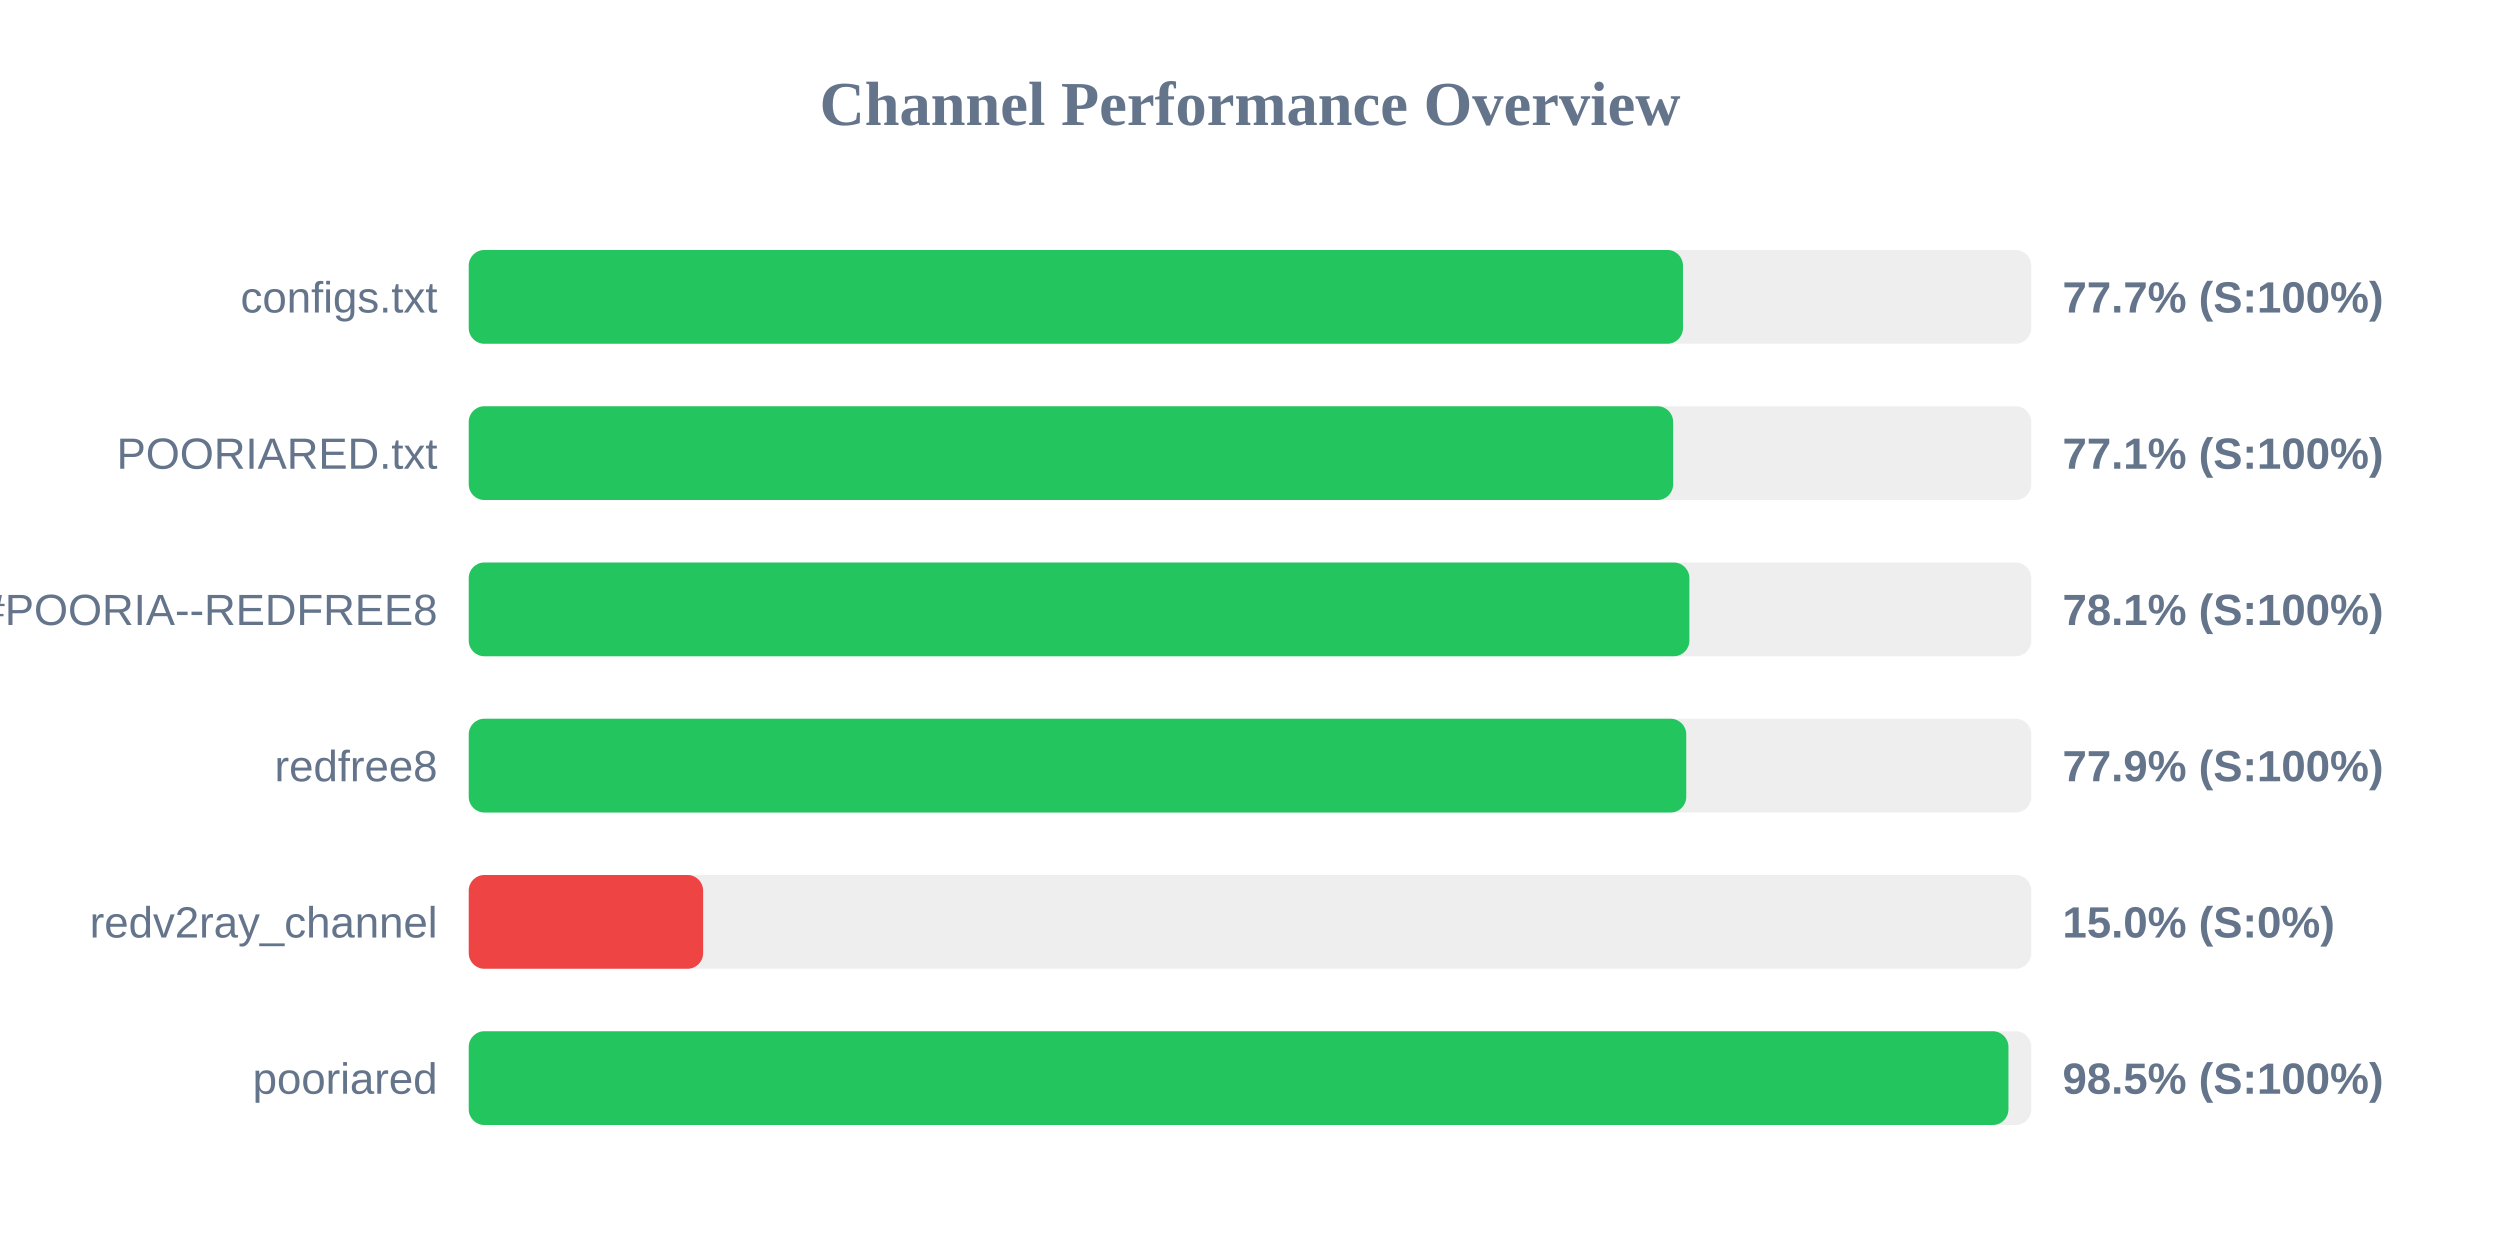
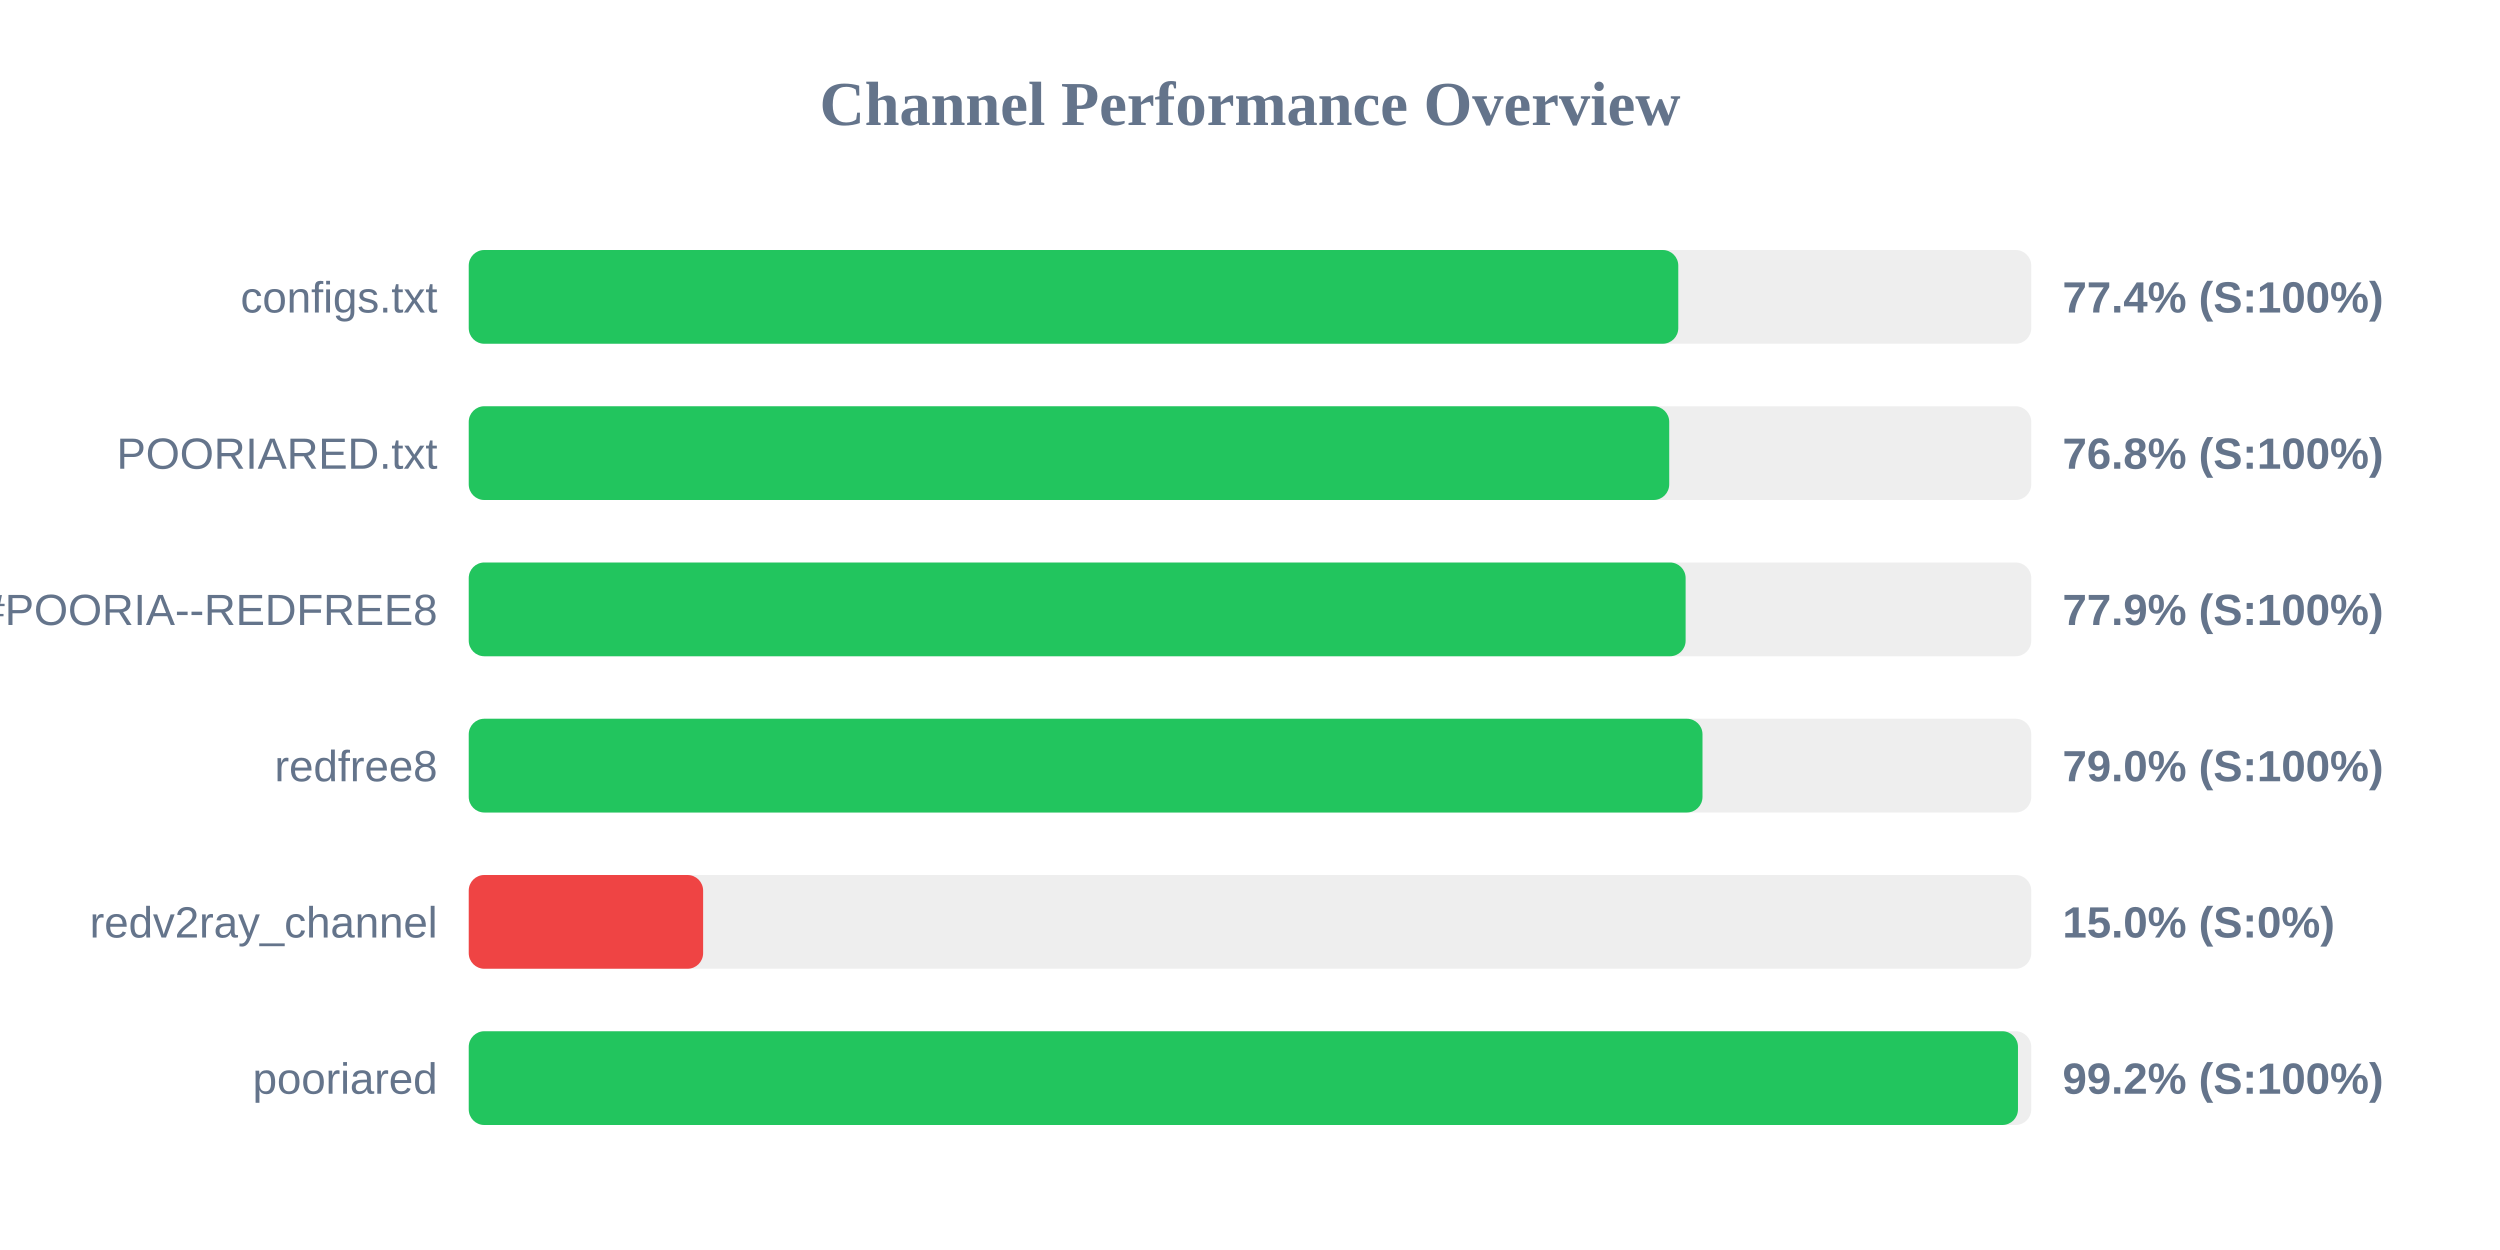
<svg xmlns="http://www.w3.org/2000/svg" width="800" height="400" version="1.1">
  <style>
        .row { font: 14px Arial; fill: #64748b; }
        .score { font: bold 14px Arial; fill: #64748b; }
    </style>
  <text x="400" y="40" text-anchor="middle" font-size="20px" font-weight="bold" fill="#64748b">Channel Performance Overview</text>
  <rect x="150" y="80" width="500" height="30" fill="#eee" rx="5" />
-   <rect x="150" y="80" width="388.55" height="30" fill="#22c55e" rx="5" />
+   <rect x="150" y="80" width="387.05" height="30" fill="#22c55e" rx="5" />
  <text x="140" y="100" text-anchor="end" class="row">configs.txt</text>
-   <text x="660" y="100" text-anchor="start" class="score">77.7% (S:100%)</text>
+   <text x="660" y="100" text-anchor="start" class="score">77.4% (S:100%)</text>
  <rect x="150" y="130" width="500" height="30" fill="#eee" rx="5" />
-   <rect x="150" y="130" width="385.4" height="30" fill="#22c55e" rx="5" />
+   <rect x="150" y="130" width="384.15" height="30" fill="#22c55e" rx="5" />
  <text x="140" y="150" text-anchor="end" class="row">POORIARED.txt</text>
-   <text x="660" y="150" text-anchor="start" class="score">77.1% (S:100%)</text>
+   <text x="660" y="150" text-anchor="start" class="score">76.8% (S:100%)</text>
  <rect x="150" y="180" width="500" height="30" fill="#eee" rx="5" />
-   <rect x="150" y="180" width="390.6" height="30" fill="#22c55e" rx="5" />
+   <rect x="150" y="180" width="389.4" height="30" fill="#22c55e" rx="5" />
  <text x="140" y="200" text-anchor="end" class="row">POORIA--REDFREE8.txt#POORIA--REDFREE8</text>
-   <text x="660" y="200" text-anchor="start" class="score">78.1% (S:100%)</text>
+   <text x="660" y="200" text-anchor="start" class="score">77.9% (S:100%)</text>
  <rect x="150" y="230" width="500" height="30" fill="#eee" rx="5" />
-   <rect x="150" y="230" width="389.6" height="30" fill="#22c55e" rx="5" />
+   <rect x="150" y="230" width="394.8" height="30" fill="#22c55e" rx="5" />
  <text x="140" y="250" text-anchor="end" class="row">redfree8</text>
-   <text x="660" y="250" text-anchor="start" class="score">77.9% (S:100%)</text>
+   <text x="660" y="250" text-anchor="start" class="score">79.0% (S:100%)</text>
  <rect x="150" y="280" width="500" height="30" fill="#eee" rx="5" />
  <rect x="150" y="280" width="75.0" height="30" fill="#ef4444" rx="5" />
  <text x="140" y="300" text-anchor="end" class="row">redv2ray_channel</text>
  <text x="660" y="300" text-anchor="start" class="score">15.0% (S:0%)</text>
  <rect x="150" y="330" width="500" height="30" fill="#eee" rx="5" />
-   <rect x="150" y="330" width="492.7" height="30" fill="#22c55e" rx="5" />
+   <rect x="150" y="330" width="495.75" height="30" fill="#22c55e" rx="5" />
  <text x="140" y="350" text-anchor="end" class="row">pooriared</text>
-   <text x="660" y="350" text-anchor="start" class="score">98.5% (S:100%)</text>
+   <text x="660" y="350" text-anchor="start" class="score">99.2% (S:100%)</text>
</svg>
